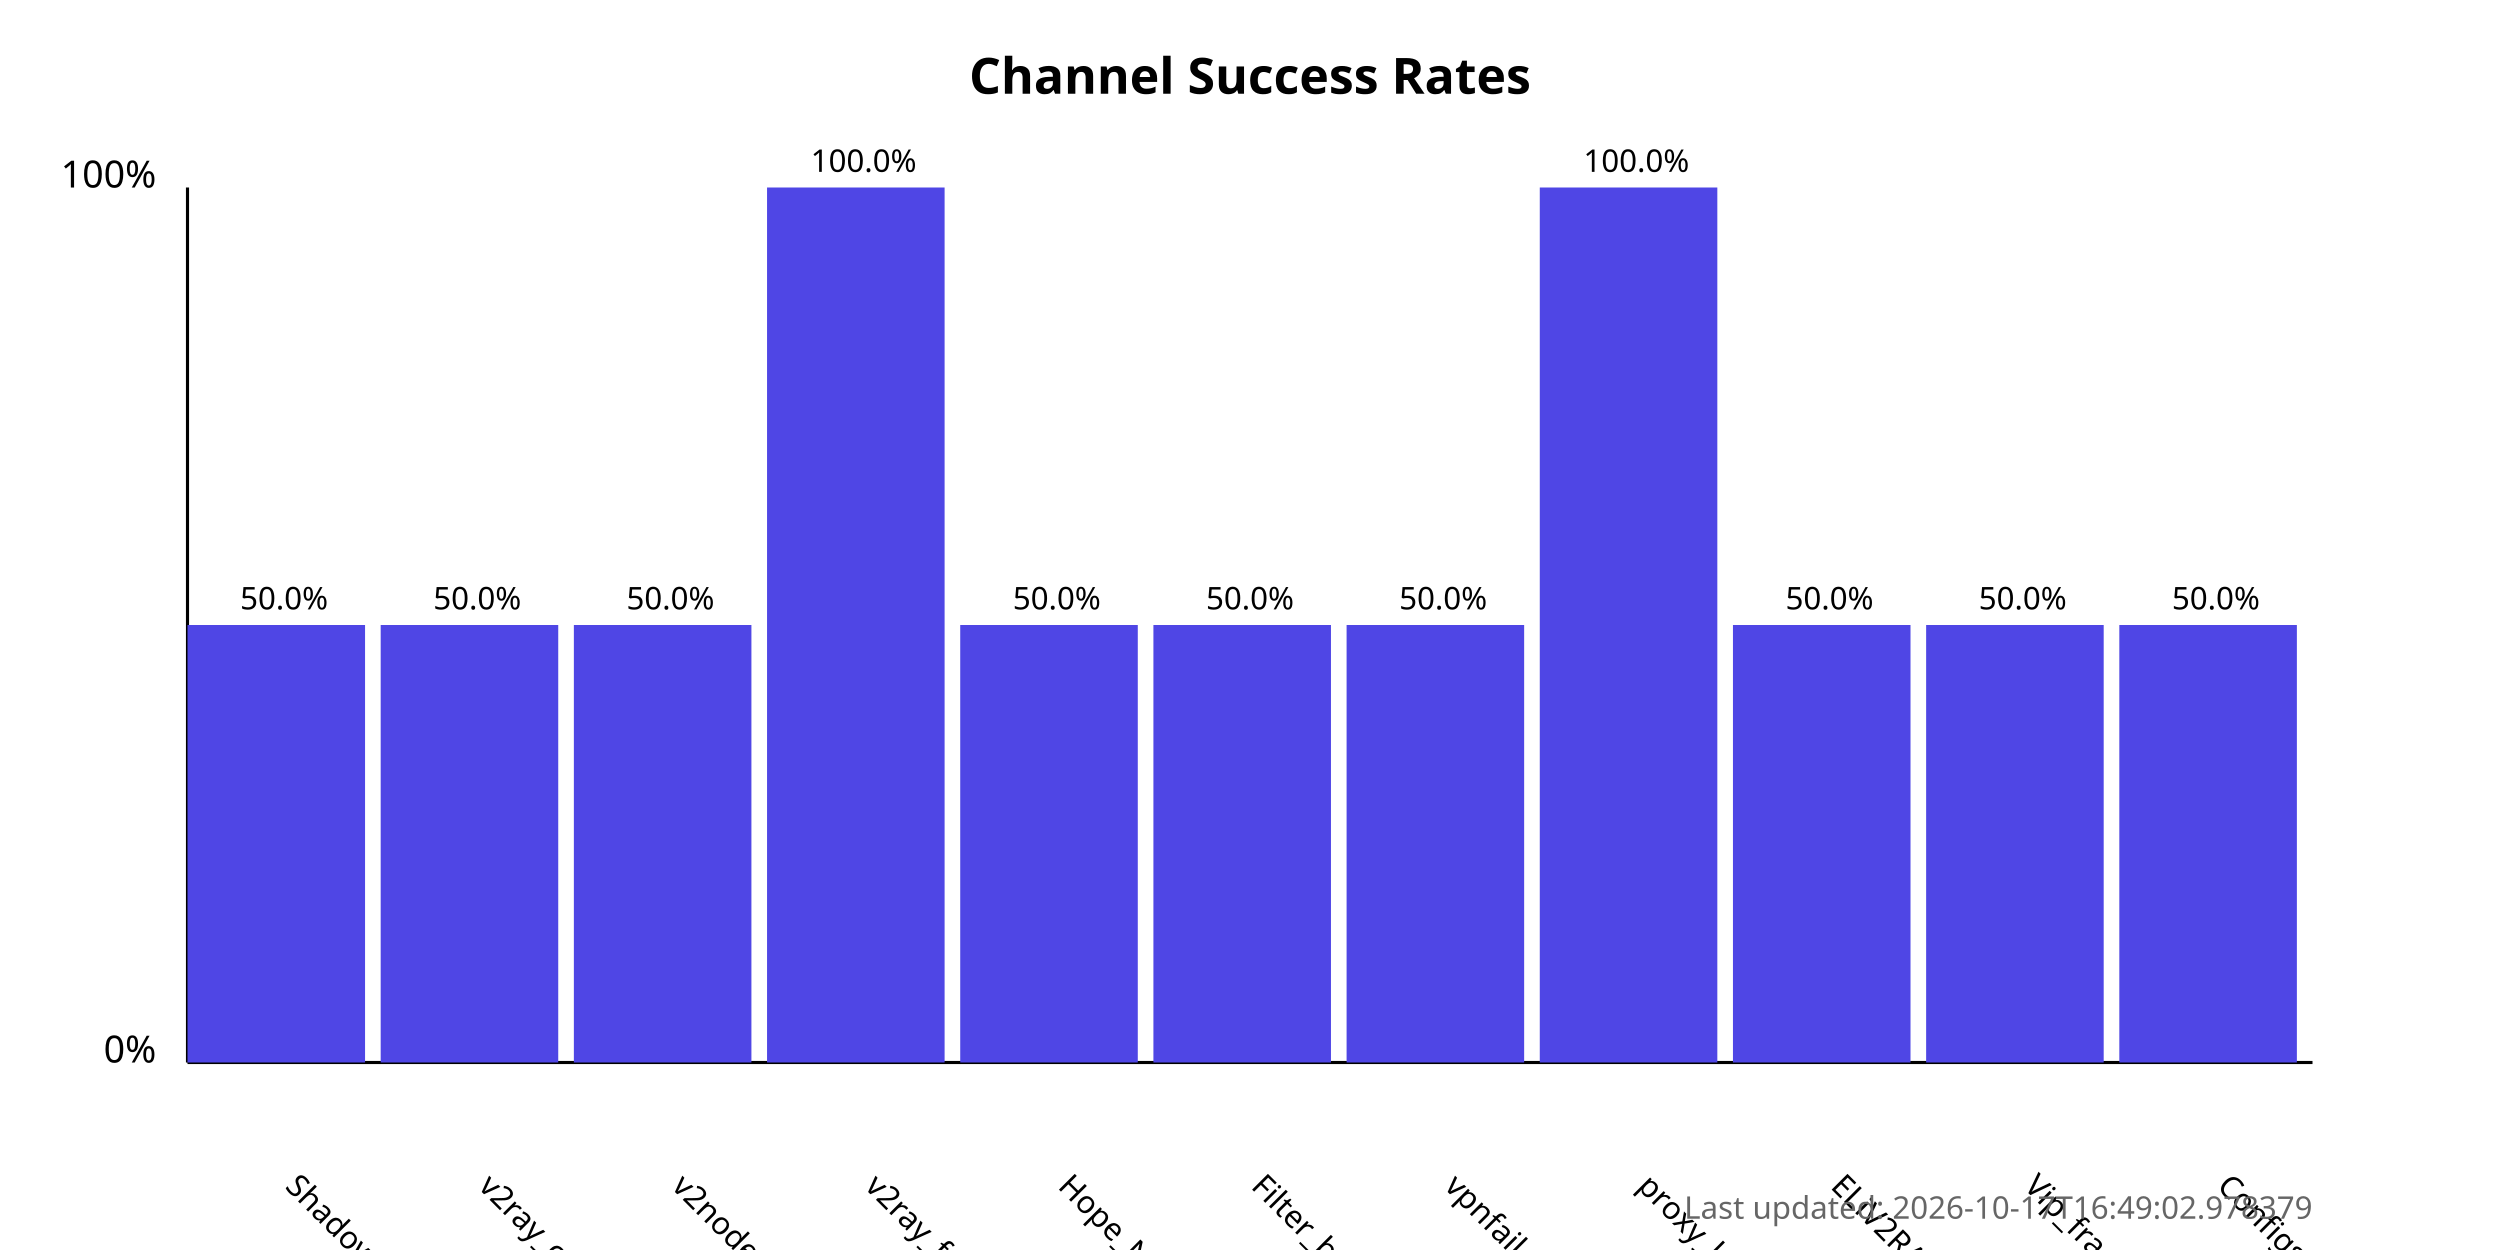
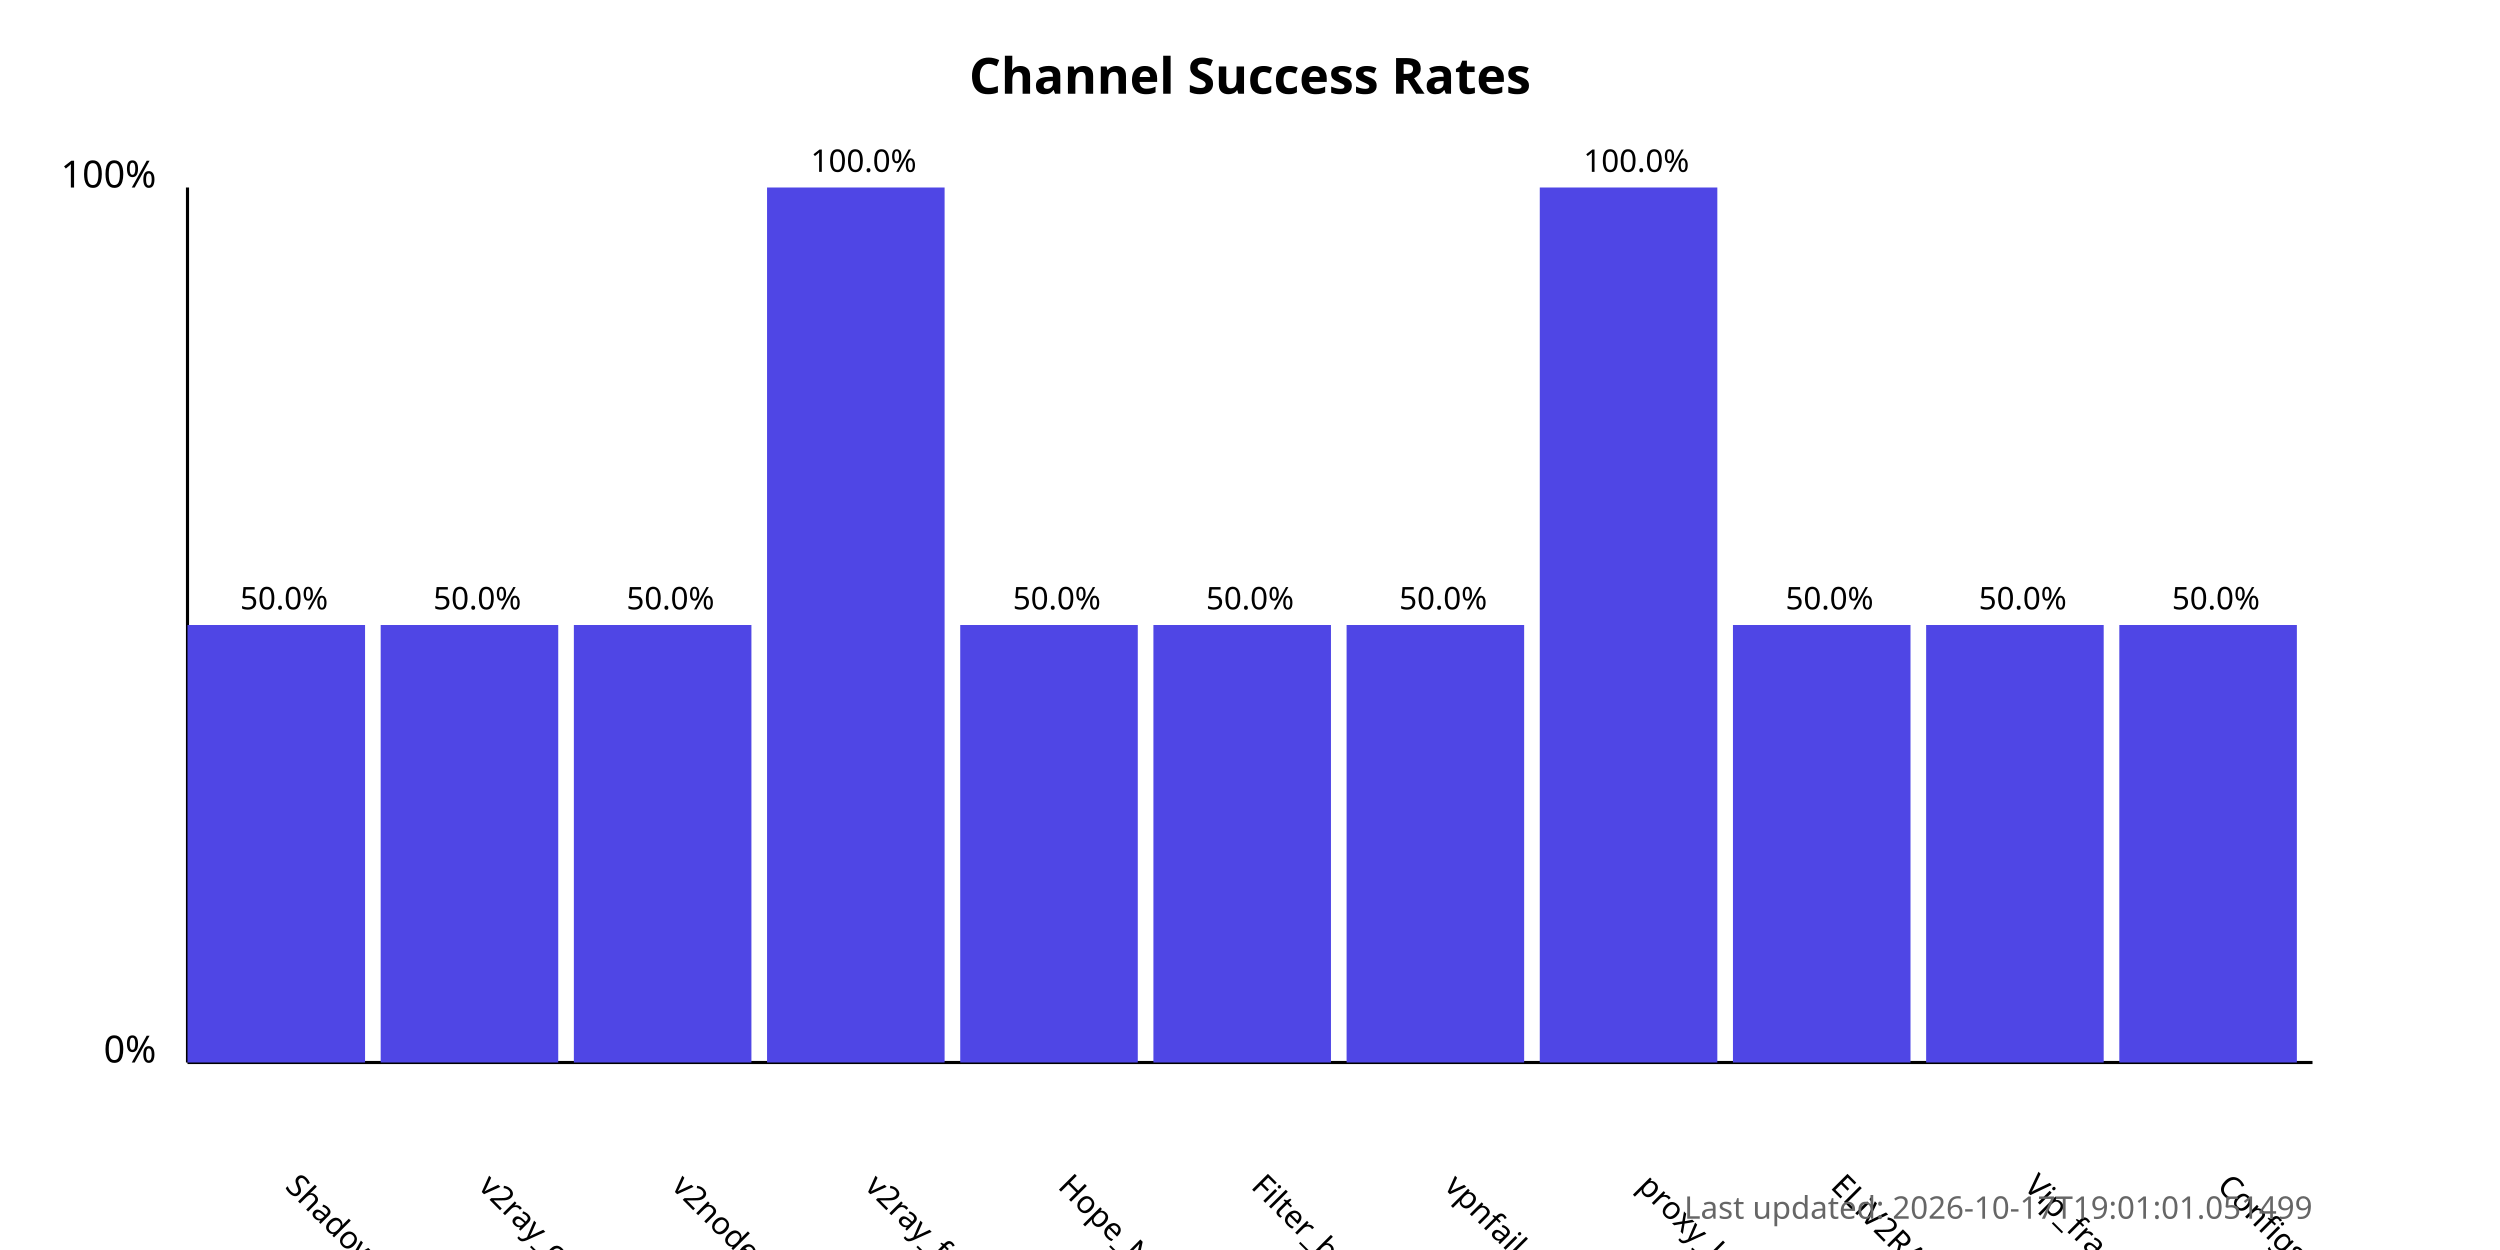
<svg xmlns="http://www.w3.org/2000/svg" width="800" height="400">
  <style>
            .chart-title { font: bold 16px sans-serif; }
            .axis-label { font: 12px sans-serif; }
            .tick-label { font: 10px sans-serif; }
            .bar { fill: #4f46e5; }
            .bar:hover { fill: #6366f1; }
            .timestamp { font: 10px sans-serif; fill: #666; }
        </style>
  <text x="400.0" y="30" text-anchor="middle" class="chart-title">
            Channel Success Rates
        </text>
  <line x1="60" y1="340" x2="60" y2="60" stroke="black" stroke-width="1" />
  <line x1="60" y1="340" x2="740" y2="340" stroke="black" stroke-width="1" />
  <text x="50" y="340" text-anchor="end" class="axis-label">0%</text>
  <text x="50" y="60" text-anchor="end" class="axis-label">100%</text>
  <g>
    <rect x="60" y="200.0" width="56.818" height="140.0" class="bar" />
    <text x="90.909" y="380" transform="rotate(45, 90.90909, 380)" text-anchor="start" class="tick-label">
                ShadowProxy66
            </text>
    <text x="90.909" y="195.0" text-anchor="middle" class="tick-label">
                50.0%
            </text>
  </g>
  <g>
    <rect x="121.818" y="200.0" width="56.818" height="140.0" class="bar" />
    <text x="152.727" y="380" transform="rotate(45, 152.7273, 380)" text-anchor="start" class="tick-label">
                v2ray_configs_pool
            </text>
    <text x="152.727" y="195.0" text-anchor="middle" class="tick-label">
                50.0%
            </text>
  </g>
  <g>
    <rect x="183.636" y="200.0" width="56.818" height="140.0" class="bar" />
    <text x="214.545" y="380" transform="rotate(45, 214.5455, 380)" text-anchor="start" class="tick-label">
                v2nodes
            </text>
    <text x="214.545" y="195.0" text-anchor="middle" class="tick-label">
                50.0%
            </text>
  </g>
  <g>
    <rect x="245.455" y="60.0" width="56.818" height="280.0" class="bar" />
    <text x="276.364" y="380" transform="rotate(45, 276.3636, 380)" text-anchor="start" class="tick-label">
                v2ray_free_conf
            </text>
    <text x="276.364" y="55.0" text-anchor="middle" class="tick-label">
                100.0%
            </text>
  </g>
  <g>
    <rect x="307.273" y="200.0" width="56.818" height="140.0" class="bar" />
    <text x="338.182" y="380" transform="rotate(45, 338.1818, 380)" text-anchor="start" class="tick-label">
                Hope_Net
            </text>
    <text x="338.182" y="195.0" text-anchor="middle" class="tick-label">
                50.0%
            </text>
  </g>
  <g>
    <rect x="369.091" y="200.0" width="56.818" height="140.0" class="bar" />
    <text x="400.0" y="380" transform="rotate(45, 400.0, 380)" text-anchor="start" class="tick-label">
                Filter_breaker
            </text>
    <text x="400.0" y="195.0" text-anchor="middle" class="tick-label">
                50.0%
            </text>
  </g>
  <g>
    <rect x="430.909" y="200.0" width="56.818" height="140.0" class="bar" />
    <text x="461.818" y="380" transform="rotate(45, 461.8182, 380)" text-anchor="start" class="tick-label">
                vpnfail_vless
            </text>
    <text x="461.818" y="195.0" text-anchor="middle" class="tick-label">
                50.0%
            </text>
  </g>
  <g>
    <rect x="492.727" y="60.0" width="56.818" height="280.0" class="bar" />
    <text x="523.636" y="380" transform="rotate(45, 523.6364, 380)" text-anchor="start" class="tick-label">
                proxy_kafee
            </text>
    <text x="523.636" y="55.0" text-anchor="middle" class="tick-label">
                100.0%
            </text>
  </g>
  <g>
    <rect x="554.545" y="200.0" width="56.818" height="140.0" class="bar" />
    <text x="585.455" y="380" transform="rotate(45, 585.4545, 380)" text-anchor="start" class="tick-label">
                ELiV2RAY
            </text>
    <text x="585.455" y="195.0" text-anchor="middle" class="tick-label">
                50.0%
            </text>
  </g>
  <g>
    <rect x="616.364" y="200.0" width="56.818" height="140.0" class="bar" />
    <text x="647.273" y="380" transform="rotate(45, 647.2727, 380)" text-anchor="start" class="tick-label">
                Vip_fragment_v2ray
            </text>
    <text x="647.273" y="195.0" text-anchor="middle" class="tick-label">
                50.0%
            </text>
  </g>
  <g>
    <rect x="678.182" y="200.0" width="56.818" height="140.0" class="bar" />
    <text x="709.091" y="380" transform="rotate(45, 709.0909, 380)" text-anchor="start" class="tick-label">
                ConfigsHubPlus
            </text>
    <text x="709.091" y="195.0" text-anchor="middle" class="tick-label">
                50.0%
            </text>
  </g>
  <text x="740" y="390" text-anchor="end" class="timestamp">
-             Last updated: 2026-10-17T16:49:02.978379
+             Last updated: 2026-10-17T19:01:01.051499
        </text>
</svg>
